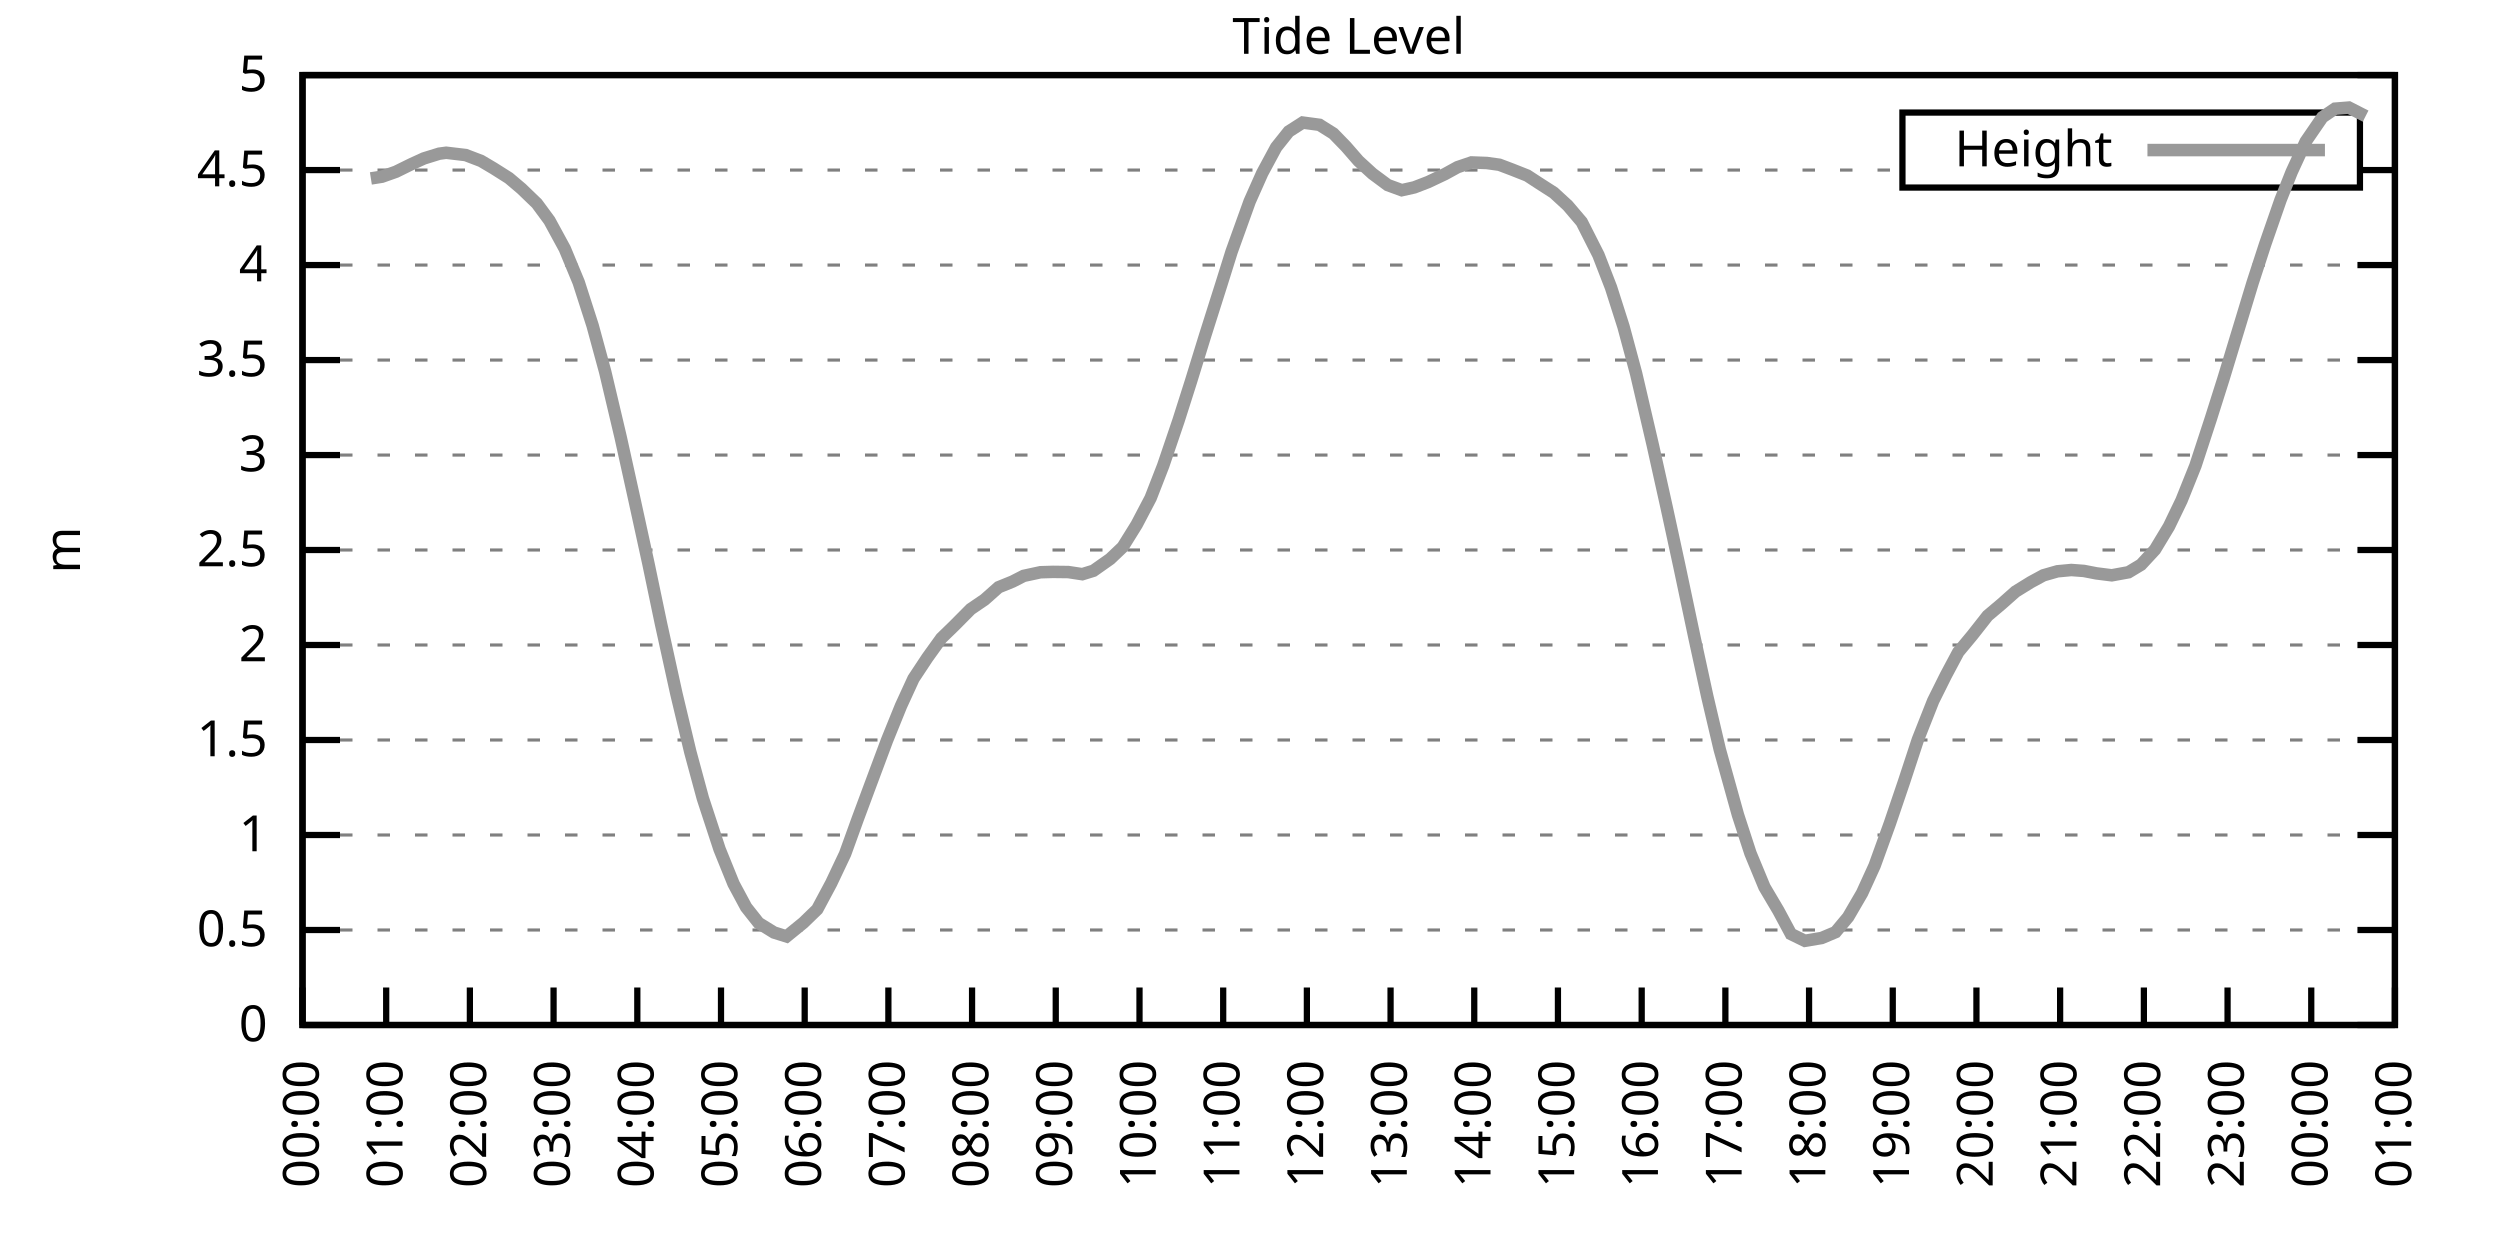
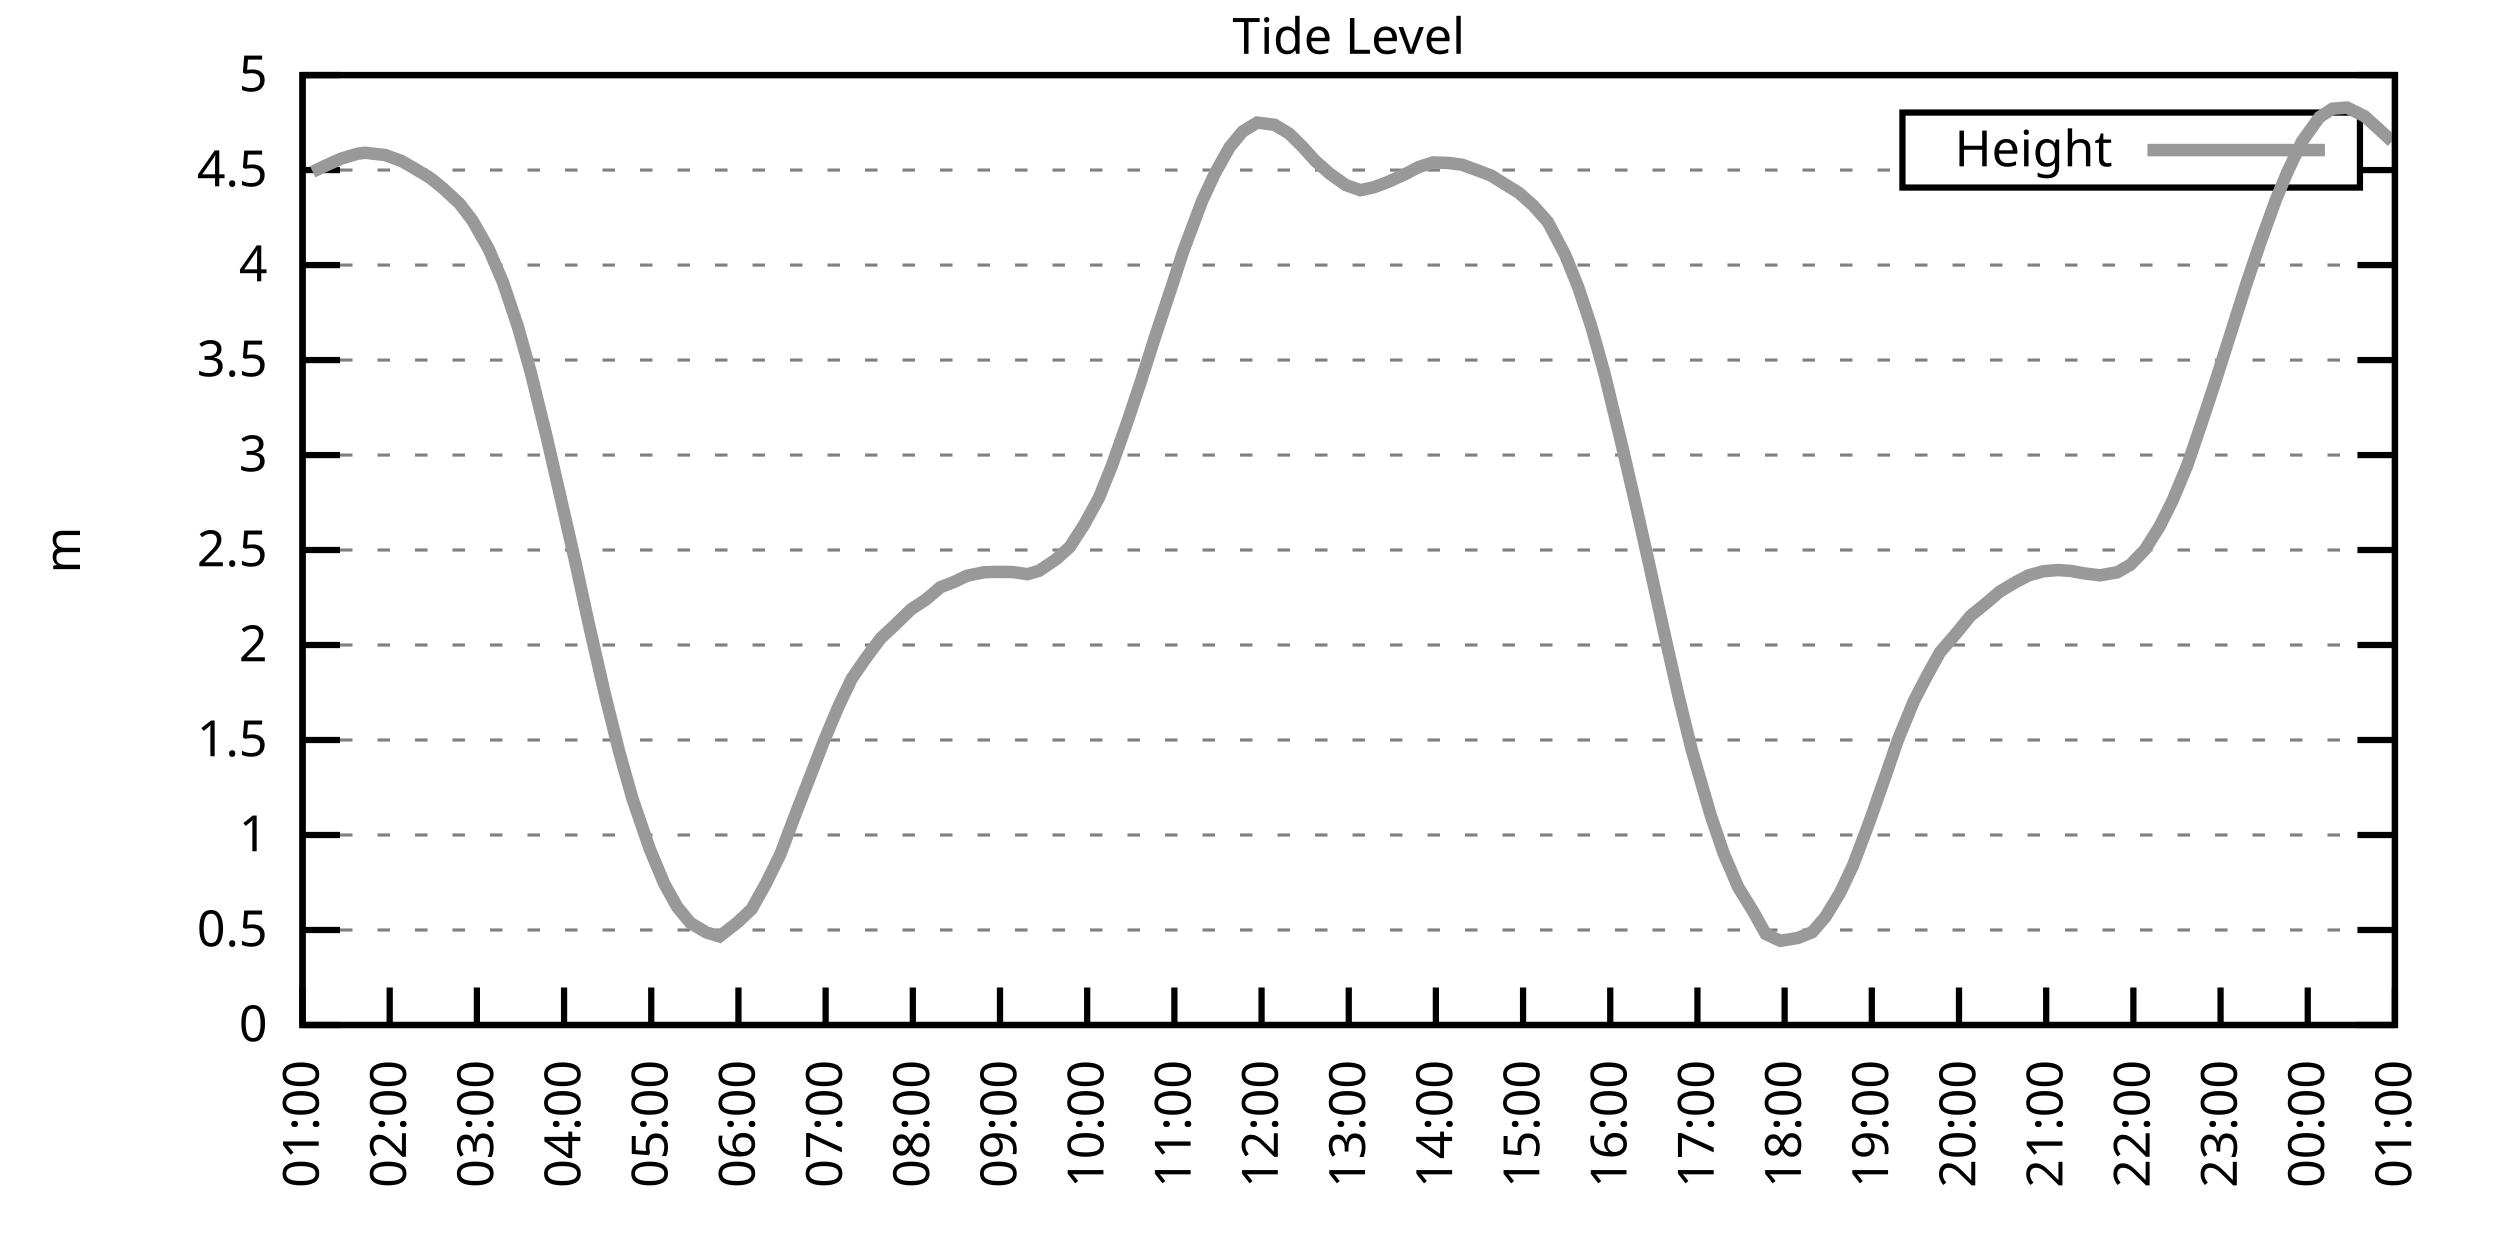
<svg xmlns="http://www.w3.org/2000/svg" xmlns:xlink="http://www.w3.org/1999/xlink" width="400" height="200" viewBox="0 0 400 200">
  <g id="gnuplot_canvas">
    <rect x="0" y="0" width="400" height="200" fill="none" />
    <defs>
      <circle id="gpDot" r="0.5" stroke-width="0.5" stroke="currentColor" />
      <path id="gpPt0" stroke-width="0.333" stroke="currentColor" d="M-1,0 h2 M0,-1 v2" />
      <path id="gpPt1" stroke-width="0.333" stroke="currentColor" d="M-1,-1 L1,1 M1,-1 L-1,1" />
      <path id="gpPt2" stroke-width="0.333" stroke="currentColor" d="M-1,0 L1,0 M0,-1 L0,1 M-1,-1 L1,1 M-1,1 L1,-1" />
      <rect id="gpPt3" stroke-width="0.333" stroke="currentColor" x="-1" y="-1" width="2" height="2" />
      <rect id="gpPt4" stroke-width="0.333" stroke="currentColor" fill="currentColor" x="-1" y="-1" width="2" height="2" />
      <circle id="gpPt5" stroke-width="0.333" stroke="currentColor" cx="0" cy="0" r="1" />
      <use xlink:href="#gpPt5" id="gpPt6" fill="currentColor" stroke="none" />
      <path id="gpPt7" stroke-width="0.333" stroke="currentColor" d="M0,-1.33 L-1.33,0.67 L1.33,0.67 z" />
      <use xlink:href="#gpPt7" id="gpPt8" fill="currentColor" stroke="none" />
      <use xlink:href="#gpPt7" id="gpPt9" stroke="currentColor" transform="rotate(180)" />
      <use xlink:href="#gpPt9" id="gpPt10" fill="currentColor" stroke="none" />
      <use xlink:href="#gpPt3" id="gpPt11" stroke="currentColor" transform="rotate(45)" />
      <use xlink:href="#gpPt11" id="gpPt12" fill="currentColor" stroke="none" />
      <path id="gpPt13" stroke-width="0.333" stroke="currentColor" d="M0,1.330 L1.265,0.411 L0.782,-1.067 L-0.782,-1.076 L-1.265,0.411 z" />
      <use xlink:href="#gpPt13" id="gpPt14" fill="currentColor" stroke="none" />
      <filter id="textbox" filterUnits="objectBoundingBox" x="0" y="0" height="1" width="1">
        <feFlood flood-color="white" flood-opacity="1" result="bgnd" />
        <feComposite in="SourceGraphic" in2="bgnd" operator="atop" />
      </filter>
      <filter id="greybox" filterUnits="objectBoundingBox" x="0" y="0" height="1" width="1">
        <feFlood flood-color="lightgrey" flood-opacity="1" result="grey" />
        <feComposite in="SourceGraphic" in2="grey" operator="atop" />
      </filter>
    </defs>
    <g fill="none" color="white" stroke="currentColor" stroke-width="1.00" stroke-linecap="butt" stroke-linejoin="miter">
</g>
    <g fill="none" color="black" stroke="currentColor" stroke-width="1.00" stroke-linecap="butt" stroke-linejoin="miter">
      <g stroke="none" shape-rendering="crispEdges">
        <polygon fill="rgb(255, 255, 255)" points="48.40,164.00 383.18,164.00 383.18,12.02 48.40,12.02 " />
      </g>
    </g>
    <g fill="none" color="black" stroke="currentColor" stroke-width="1.00" stroke-linecap="butt" stroke-linejoin="miter">
</g>
    <g fill="none" color="black" stroke="black" stroke-width="0.50" stroke-linecap="butt" stroke-linejoin="miter">
</g>
    <g fill="none" color="gray" stroke="currentColor" stroke-width="0.50" stroke-linecap="butt" stroke-linejoin="miter">
      <path stroke="gray" stroke-dasharray="2,4" class="gridline" d="M48.40,164.00 L383.19,164.00  " />
    </g>
    <g fill="none" color="gray" stroke="gray" stroke-width="1.00" stroke-linecap="butt" stroke-linejoin="miter">
</g>
    <g fill="none" color="black" stroke="currentColor" stroke-width="1.00" stroke-linecap="butt" stroke-linejoin="miter">
      <path stroke="black" d="M48.40,164.00 L54.40,164.00 M383.19,164.00 L377.19,164.00  " />
      <g transform="translate(42.80,166.60)" stroke="none" fill="black" font-family="Sans" font-size="8.00" text-anchor="end">
        <text>
          <tspan font-family="Sans"> 0</tspan>
        </text>
      </g>
    </g>
    <g fill="none" color="black" stroke="currentColor" stroke-width="1.00" stroke-linecap="butt" stroke-linejoin="miter">
</g>
    <g fill="none" color="black" stroke="black" stroke-width="0.50" stroke-linecap="butt" stroke-linejoin="miter">
</g>
    <g fill="none" color="gray" stroke="currentColor" stroke-width="0.50" stroke-linecap="butt" stroke-linejoin="miter">
      <path stroke="gray" stroke-dasharray="2,4" class="gridline" d="M48.40,148.80 L383.19,148.80  " />
    </g>
    <g fill="none" color="gray" stroke="gray" stroke-width="1.00" stroke-linecap="butt" stroke-linejoin="miter">
</g>
    <g fill="none" color="black" stroke="currentColor" stroke-width="1.00" stroke-linecap="butt" stroke-linejoin="miter">
      <path stroke="black" d="M48.40,148.80 L54.40,148.80 M383.19,148.80 L377.19,148.80  " />
      <g transform="translate(42.80,151.40)" stroke="none" fill="black" font-family="Sans" font-size="8.00" text-anchor="end">
        <text>
          <tspan font-family="Sans"> 0.5</tspan>
        </text>
      </g>
    </g>
    <g fill="none" color="black" stroke="currentColor" stroke-width="1.00" stroke-linecap="butt" stroke-linejoin="miter">
</g>
    <g fill="none" color="black" stroke="black" stroke-width="0.50" stroke-linecap="butt" stroke-linejoin="miter">
</g>
    <g fill="none" color="gray" stroke="currentColor" stroke-width="0.50" stroke-linecap="butt" stroke-linejoin="miter">
      <path stroke="gray" stroke-dasharray="2,4" class="gridline" d="M48.40,133.60 L383.19,133.60  " />
    </g>
    <g fill="none" color="gray" stroke="gray" stroke-width="1.00" stroke-linecap="butt" stroke-linejoin="miter">
</g>
    <g fill="none" color="black" stroke="currentColor" stroke-width="1.00" stroke-linecap="butt" stroke-linejoin="miter">
      <path stroke="black" d="M48.40,133.60 L54.40,133.60 M383.19,133.60 L377.19,133.60  " />
      <g transform="translate(42.80,136.20)" stroke="none" fill="black" font-family="Sans" font-size="8.00" text-anchor="end">
        <text>
          <tspan font-family="Sans"> 1</tspan>
        </text>
      </g>
    </g>
    <g fill="none" color="black" stroke="currentColor" stroke-width="1.00" stroke-linecap="butt" stroke-linejoin="miter">
</g>
    <g fill="none" color="black" stroke="black" stroke-width="0.50" stroke-linecap="butt" stroke-linejoin="miter">
</g>
    <g fill="none" color="gray" stroke="currentColor" stroke-width="0.50" stroke-linecap="butt" stroke-linejoin="miter">
      <path stroke="gray" stroke-dasharray="2,4" class="gridline" d="M48.40,118.40 L383.19,118.40  " />
    </g>
    <g fill="none" color="gray" stroke="gray" stroke-width="1.00" stroke-linecap="butt" stroke-linejoin="miter">
</g>
    <g fill="none" color="black" stroke="currentColor" stroke-width="1.00" stroke-linecap="butt" stroke-linejoin="miter">
      <path stroke="black" d="M48.40,118.40 L54.40,118.40 M383.19,118.40 L377.19,118.40  " />
      <g transform="translate(42.80,121.00)" stroke="none" fill="black" font-family="Sans" font-size="8.00" text-anchor="end">
        <text>
          <tspan font-family="Sans"> 1.5</tspan>
        </text>
      </g>
    </g>
    <g fill="none" color="black" stroke="currentColor" stroke-width="1.00" stroke-linecap="butt" stroke-linejoin="miter">
</g>
    <g fill="none" color="black" stroke="black" stroke-width="0.50" stroke-linecap="butt" stroke-linejoin="miter">
</g>
    <g fill="none" color="gray" stroke="currentColor" stroke-width="0.50" stroke-linecap="butt" stroke-linejoin="miter">
      <path stroke="gray" stroke-dasharray="2,4" class="gridline" d="M48.40,103.20 L383.19,103.20  " />
    </g>
    <g fill="none" color="gray" stroke="gray" stroke-width="1.00" stroke-linecap="butt" stroke-linejoin="miter">
</g>
    <g fill="none" color="black" stroke="currentColor" stroke-width="1.00" stroke-linecap="butt" stroke-linejoin="miter">
      <path stroke="black" d="M48.40,103.20 L54.40,103.20 M383.19,103.20 L377.19,103.20  " />
      <g transform="translate(42.80,105.80)" stroke="none" fill="black" font-family="Sans" font-size="8.00" text-anchor="end">
        <text>
          <tspan font-family="Sans"> 2</tspan>
        </text>
      </g>
    </g>
    <g fill="none" color="black" stroke="currentColor" stroke-width="1.00" stroke-linecap="butt" stroke-linejoin="miter">
</g>
    <g fill="none" color="black" stroke="black" stroke-width="0.50" stroke-linecap="butt" stroke-linejoin="miter">
</g>
    <g fill="none" color="gray" stroke="currentColor" stroke-width="0.50" stroke-linecap="butt" stroke-linejoin="miter">
      <path stroke="gray" stroke-dasharray="2,4" class="gridline" d="M48.40,88.00 L383.19,88.00  " />
    </g>
    <g fill="none" color="gray" stroke="gray" stroke-width="1.00" stroke-linecap="butt" stroke-linejoin="miter">
</g>
    <g fill="none" color="black" stroke="currentColor" stroke-width="1.00" stroke-linecap="butt" stroke-linejoin="miter">
      <path stroke="black" d="M48.40,88.00 L54.40,88.00 M383.19,88.00 L377.19,88.00  " />
      <g transform="translate(42.80,90.60)" stroke="none" fill="black" font-family="Sans" font-size="8.00" text-anchor="end">
        <text>
          <tspan font-family="Sans"> 2.5</tspan>
        </text>
      </g>
    </g>
    <g fill="none" color="black" stroke="currentColor" stroke-width="1.00" stroke-linecap="butt" stroke-linejoin="miter">
</g>
    <g fill="none" color="black" stroke="black" stroke-width="0.50" stroke-linecap="butt" stroke-linejoin="miter">
</g>
    <g fill="none" color="gray" stroke="currentColor" stroke-width="0.50" stroke-linecap="butt" stroke-linejoin="miter">
      <path stroke="gray" stroke-dasharray="2,4" class="gridline" d="M48.40,72.81 L383.19,72.81  " />
    </g>
    <g fill="none" color="gray" stroke="gray" stroke-width="1.00" stroke-linecap="butt" stroke-linejoin="miter">
</g>
    <g fill="none" color="black" stroke="currentColor" stroke-width="1.00" stroke-linecap="butt" stroke-linejoin="miter">
      <path stroke="black" d="M48.40,72.81 L54.40,72.81 M383.19,72.81 L377.19,72.81  " />
      <g transform="translate(42.80,75.41)" stroke="none" fill="black" font-family="Sans" font-size="8.00" text-anchor="end">
        <text>
          <tspan font-family="Sans"> 3</tspan>
        </text>
      </g>
    </g>
    <g fill="none" color="black" stroke="currentColor" stroke-width="1.00" stroke-linecap="butt" stroke-linejoin="miter">
</g>
    <g fill="none" color="black" stroke="black" stroke-width="0.50" stroke-linecap="butt" stroke-linejoin="miter">
</g>
    <g fill="none" color="gray" stroke="currentColor" stroke-width="0.50" stroke-linecap="butt" stroke-linejoin="miter">
      <path stroke="gray" stroke-dasharray="2,4" class="gridline" d="M48.40,57.61 L383.19,57.61  " />
    </g>
    <g fill="none" color="gray" stroke="gray" stroke-width="1.00" stroke-linecap="butt" stroke-linejoin="miter">
</g>
    <g fill="none" color="black" stroke="currentColor" stroke-width="1.00" stroke-linecap="butt" stroke-linejoin="miter">
      <path stroke="black" d="M48.40,57.61 L54.40,57.61 M383.19,57.61 L377.19,57.61  " />
      <g transform="translate(42.80,60.21)" stroke="none" fill="black" font-family="Sans" font-size="8.00" text-anchor="end">
        <text>
          <tspan font-family="Sans"> 3.5</tspan>
        </text>
      </g>
    </g>
    <g fill="none" color="black" stroke="currentColor" stroke-width="1.00" stroke-linecap="butt" stroke-linejoin="miter">
</g>
    <g fill="none" color="black" stroke="black" stroke-width="0.50" stroke-linecap="butt" stroke-linejoin="miter">
</g>
    <g fill="none" color="gray" stroke="currentColor" stroke-width="0.50" stroke-linecap="butt" stroke-linejoin="miter">
      <path stroke="gray" stroke-dasharray="2,4" class="gridline" d="M48.40,42.41 L383.19,42.41  " />
    </g>
    <g fill="none" color="gray" stroke="gray" stroke-width="1.00" stroke-linecap="butt" stroke-linejoin="miter">
</g>
    <g fill="none" color="black" stroke="currentColor" stroke-width="1.00" stroke-linecap="butt" stroke-linejoin="miter">
      <path stroke="black" d="M48.40,42.41 L54.40,42.41 M383.19,42.41 L377.19,42.41  " />
      <g transform="translate(42.80,45.01)" stroke="none" fill="black" font-family="Sans" font-size="8.00" text-anchor="end">
        <text>
          <tspan font-family="Sans"> 4</tspan>
        </text>
      </g>
    </g>
    <g fill="none" color="black" stroke="currentColor" stroke-width="1.00" stroke-linecap="butt" stroke-linejoin="miter">
</g>
    <g fill="none" color="black" stroke="black" stroke-width="0.50" stroke-linecap="butt" stroke-linejoin="miter">
</g>
    <g fill="none" color="gray" stroke="currentColor" stroke-width="0.50" stroke-linecap="butt" stroke-linejoin="miter">
      <path stroke="gray" stroke-dasharray="2,4" class="gridline" d="M48.40,27.21 L304.39,27.21 M377.59,27.21 L383.19,27.21  " />
    </g>
    <g fill="none" color="gray" stroke="gray" stroke-width="1.00" stroke-linecap="butt" stroke-linejoin="miter">
</g>
    <g fill="none" color="black" stroke="currentColor" stroke-width="1.00" stroke-linecap="butt" stroke-linejoin="miter">
      <path stroke="black" d="M48.40,27.21 L54.40,27.21 M383.19,27.21 L377.19,27.21  " />
      <g transform="translate(42.80,29.81)" stroke="none" fill="black" font-family="Sans" font-size="8.00" text-anchor="end">
        <text>
          <tspan font-family="Sans"> 4.5</tspan>
        </text>
      </g>
    </g>
    <g fill="none" color="black" stroke="currentColor" stroke-width="1.00" stroke-linecap="butt" stroke-linejoin="miter">
</g>
    <g fill="none" color="black" stroke="black" stroke-width="0.50" stroke-linecap="butt" stroke-linejoin="miter">
</g>
    <g fill="none" color="gray" stroke="currentColor" stroke-width="0.50" stroke-linecap="butt" stroke-linejoin="miter">
      <path stroke="gray" stroke-dasharray="2,4" class="gridline" d="M48.40,12.01 L383.19,12.01  " />
    </g>
    <g fill="none" color="gray" stroke="gray" stroke-width="1.00" stroke-linecap="butt" stroke-linejoin="miter">
</g>
    <g fill="none" color="black" stroke="currentColor" stroke-width="1.00" stroke-linecap="butt" stroke-linejoin="miter">
      <path stroke="black" d="M48.40,12.01 L54.40,12.01 M383.19,12.01 L377.19,12.01  " />
      <g transform="translate(42.80,14.61)" stroke="none" fill="black" font-family="Sans" font-size="8.00" text-anchor="end">
        <text>
          <tspan font-family="Sans"> 5</tspan>
        </text>
      </g>
    </g>
    <g fill="none" color="black" stroke="currentColor" stroke-width="1.00" stroke-linecap="butt" stroke-linejoin="miter">
      <path stroke="black" d="M48.40,164.00 L48.40,158.00  " />
      <g transform="translate(51.00,169.60) rotate(270.00)" stroke="none" fill="black" font-family="Sans" font-size="8.00" text-anchor="end">
        <text>
-           <tspan font-family="Sans">00:00</tspan>
-         </text>
-       </g>
-     </g>
-     <g fill="none" color="black" stroke="currentColor" stroke-width="1.00" stroke-linecap="butt" stroke-linejoin="miter">
-       <path stroke="black" d="M61.79,164.00 L61.79,158.00  " />
-       <g transform="translate(64.39,169.60) rotate(270.00)" stroke="none" fill="black" font-family="Sans" font-size="8.00" text-anchor="end">
-         <text>
          <tspan font-family="Sans">01:00</tspan>
        </text>
      </g>
    </g>
    <g fill="none" color="black" stroke="currentColor" stroke-width="1.00" stroke-linecap="butt" stroke-linejoin="miter">
-       <path stroke="black" d="M75.18,164.00 L75.18,158.00  " />
-       <g transform="translate(77.78,169.60) rotate(270.00)" stroke="none" fill="black" font-family="Sans" font-size="8.00" text-anchor="end">
+       <path stroke="black" d="M62.35,164.00 L62.35,158.00  " />
+       <g transform="translate(64.95,169.60) rotate(270.00)" stroke="none" fill="black" font-family="Sans" font-size="8.00" text-anchor="end">
        <text>
          <tspan font-family="Sans">02:00</tspan>
        </text>
      </g>
    </g>
    <g fill="none" color="black" stroke="currentColor" stroke-width="1.00" stroke-linecap="butt" stroke-linejoin="miter">
-       <path stroke="black" d="M88.57,164.00 L88.57,158.00  " />
-       <g transform="translate(91.17,169.60) rotate(270.00)" stroke="none" fill="black" font-family="Sans" font-size="8.00" text-anchor="end">
+       <path stroke="black" d="M76.30,164.00 L76.30,158.00  " />
+       <g transform="translate(78.90,169.60) rotate(270.00)" stroke="none" fill="black" font-family="Sans" font-size="8.00" text-anchor="end">
        <text>
          <tspan font-family="Sans">03:00</tspan>
        </text>
      </g>
    </g>
    <g fill="none" color="black" stroke="currentColor" stroke-width="1.00" stroke-linecap="butt" stroke-linejoin="miter">
-       <path stroke="black" d="M101.97,164.00 L101.97,158.00  " />
-       <g transform="translate(104.57,169.60) rotate(270.00)" stroke="none" fill="black" font-family="Sans" font-size="8.00" text-anchor="end">
+       <path stroke="black" d="M90.25,164.00 L90.25,158.00  " />
+       <g transform="translate(92.85,169.60) rotate(270.00)" stroke="none" fill="black" font-family="Sans" font-size="8.00" text-anchor="end">
        <text>
          <tspan font-family="Sans">04:00</tspan>
        </text>
      </g>
    </g>
    <g fill="none" color="black" stroke="currentColor" stroke-width="1.00" stroke-linecap="butt" stroke-linejoin="miter">
-       <path stroke="black" d="M115.36,164.00 L115.36,158.00  " />
-       <g transform="translate(117.96,169.60) rotate(270.00)" stroke="none" fill="black" font-family="Sans" font-size="8.00" text-anchor="end">
+       <path stroke="black" d="M104.20,164.00 L104.20,158.00  " />
+       <g transform="translate(106.80,169.60) rotate(270.00)" stroke="none" fill="black" font-family="Sans" font-size="8.00" text-anchor="end">
        <text>
          <tspan font-family="Sans">05:00</tspan>
        </text>
      </g>
    </g>
    <g fill="none" color="black" stroke="currentColor" stroke-width="1.00" stroke-linecap="butt" stroke-linejoin="miter">
-       <path stroke="black" d="M128.75,164.00 L128.75,158.00  " />
-       <g transform="translate(131.35,169.60) rotate(270.00)" stroke="none" fill="black" font-family="Sans" font-size="8.00" text-anchor="end">
+       <path stroke="black" d="M118.15,164.00 L118.15,158.00  " />
+       <g transform="translate(120.75,169.60) rotate(270.00)" stroke="none" fill="black" font-family="Sans" font-size="8.00" text-anchor="end">
        <text>
          <tspan font-family="Sans">06:00</tspan>
        </text>
      </g>
    </g>
    <g fill="none" color="black" stroke="currentColor" stroke-width="1.00" stroke-linecap="butt" stroke-linejoin="miter">
-       <path stroke="black" d="M142.14,164.00 L142.14,158.00  " />
-       <g transform="translate(144.74,169.60) rotate(270.00)" stroke="none" fill="black" font-family="Sans" font-size="8.00" text-anchor="end">
+       <path stroke="black" d="M132.10,164.00 L132.10,158.00  " />
+       <g transform="translate(134.70,169.60) rotate(270.00)" stroke="none" fill="black" font-family="Sans" font-size="8.00" text-anchor="end">
        <text>
          <tspan font-family="Sans">07:00</tspan>
        </text>
      </g>
    </g>
    <g fill="none" color="black" stroke="currentColor" stroke-width="1.00" stroke-linecap="butt" stroke-linejoin="miter">
-       <path stroke="black" d="M155.53,164.00 L155.53,158.00  " />
-       <g transform="translate(158.13,169.60) rotate(270.00)" stroke="none" fill="black" font-family="Sans" font-size="8.00" text-anchor="end">
+       <path stroke="black" d="M146.05,164.00 L146.05,158.00  " />
+       <g transform="translate(148.65,169.60) rotate(270.00)" stroke="none" fill="black" font-family="Sans" font-size="8.00" text-anchor="end">
        <text>
          <tspan font-family="Sans">08:00</tspan>
        </text>
      </g>
    </g>
    <g fill="none" color="black" stroke="currentColor" stroke-width="1.00" stroke-linecap="butt" stroke-linejoin="miter">
-       <path stroke="black" d="M168.92,164.00 L168.92,158.00  " />
-       <g transform="translate(171.52,169.60) rotate(270.00)" stroke="none" fill="black" font-family="Sans" font-size="8.00" text-anchor="end">
+       <path stroke="black" d="M160.00,164.00 L160.00,158.00  " />
+       <g transform="translate(162.60,169.60) rotate(270.00)" stroke="none" fill="black" font-family="Sans" font-size="8.00" text-anchor="end">
        <text>
          <tspan font-family="Sans">09:00</tspan>
        </text>
      </g>
    </g>
    <g fill="none" color="black" stroke="currentColor" stroke-width="1.00" stroke-linecap="butt" stroke-linejoin="miter">
-       <path stroke="black" d="M182.32,164.00 L182.32,158.00  " />
-       <g transform="translate(184.92,169.60) rotate(270.00)" stroke="none" fill="black" font-family="Sans" font-size="8.00" text-anchor="end">
+       <path stroke="black" d="M173.95,164.00 L173.95,158.00  " />
+       <g transform="translate(176.55,169.60) rotate(270.00)" stroke="none" fill="black" font-family="Sans" font-size="8.00" text-anchor="end">
        <text>
          <tspan font-family="Sans">10:00</tspan>
        </text>
      </g>
    </g>
    <g fill="none" color="black" stroke="currentColor" stroke-width="1.00" stroke-linecap="butt" stroke-linejoin="miter">
-       <path stroke="black" d="M195.71,164.00 L195.71,158.00  " />
-       <g transform="translate(198.31,169.60) rotate(270.00)" stroke="none" fill="black" font-family="Sans" font-size="8.00" text-anchor="end">
+       <path stroke="black" d="M187.90,164.00 L187.90,158.00  " />
+       <g transform="translate(190.50,169.60) rotate(270.00)" stroke="none" fill="black" font-family="Sans" font-size="8.00" text-anchor="end">
        <text>
          <tspan font-family="Sans">11:00</tspan>
        </text>
      </g>
    </g>
    <g fill="none" color="black" stroke="currentColor" stroke-width="1.00" stroke-linecap="butt" stroke-linejoin="miter">
-       <path stroke="black" d="M209.10,164.00 L209.10,158.00  " />
-       <g transform="translate(211.70,169.60) rotate(270.00)" stroke="none" fill="black" font-family="Sans" font-size="8.00" text-anchor="end">
+       <path stroke="black" d="M201.85,164.00 L201.85,158.00  " />
+       <g transform="translate(204.45,169.60) rotate(270.00)" stroke="none" fill="black" font-family="Sans" font-size="8.00" text-anchor="end">
        <text>
          <tspan font-family="Sans">12:00</tspan>
        </text>
      </g>
    </g>
    <g fill="none" color="black" stroke="currentColor" stroke-width="1.00" stroke-linecap="butt" stroke-linejoin="miter">
-       <path stroke="black" d="M222.49,164.00 L222.49,158.00  " />
-       <g transform="translate(225.09,169.60) rotate(270.00)" stroke="none" fill="black" font-family="Sans" font-size="8.00" text-anchor="end">
+       <path stroke="black" d="M215.80,164.00 L215.80,158.00  " />
+       <g transform="translate(218.40,169.60) rotate(270.00)" stroke="none" fill="black" font-family="Sans" font-size="8.00" text-anchor="end">
        <text>
          <tspan font-family="Sans">13:00</tspan>
        </text>
      </g>
    </g>
    <g fill="none" color="black" stroke="currentColor" stroke-width="1.00" stroke-linecap="butt" stroke-linejoin="miter">
-       <path stroke="black" d="M235.88,164.00 L235.88,158.00  " />
-       <g transform="translate(238.48,169.60) rotate(270.00)" stroke="none" fill="black" font-family="Sans" font-size="8.00" text-anchor="end">
+       <path stroke="black" d="M229.74,164.00 L229.74,158.00  " />
+       <g transform="translate(232.34,169.60) rotate(270.00)" stroke="none" fill="black" font-family="Sans" font-size="8.00" text-anchor="end">
        <text>
          <tspan font-family="Sans">14:00</tspan>
        </text>
      </g>
    </g>
    <g fill="none" color="black" stroke="currentColor" stroke-width="1.00" stroke-linecap="butt" stroke-linejoin="miter">
-       <path stroke="black" d="M249.27,164.00 L249.27,158.00  " />
-       <g transform="translate(251.87,169.60) rotate(270.00)" stroke="none" fill="black" font-family="Sans" font-size="8.00" text-anchor="end">
+       <path stroke="black" d="M243.69,164.00 L243.69,158.00  " />
+       <g transform="translate(246.29,169.60) rotate(270.00)" stroke="none" fill="black" font-family="Sans" font-size="8.00" text-anchor="end">
        <text>
          <tspan font-family="Sans">15:00</tspan>
        </text>
      </g>
    </g>
    <g fill="none" color="black" stroke="currentColor" stroke-width="1.00" stroke-linecap="butt" stroke-linejoin="miter">
-       <path stroke="black" d="M262.67,164.00 L262.67,158.00  " />
-       <g transform="translate(265.27,169.60) rotate(270.00)" stroke="none" fill="black" font-family="Sans" font-size="8.00" text-anchor="end">
+       <path stroke="black" d="M257.64,164.00 L257.64,158.00  " />
+       <g transform="translate(260.24,169.60) rotate(270.00)" stroke="none" fill="black" font-family="Sans" font-size="8.00" text-anchor="end">
        <text>
          <tspan font-family="Sans">16:00</tspan>
        </text>
      </g>
    </g>
    <g fill="none" color="black" stroke="currentColor" stroke-width="1.00" stroke-linecap="butt" stroke-linejoin="miter">
-       <path stroke="black" d="M276.06,164.00 L276.06,158.00  " />
-       <g transform="translate(278.66,169.60) rotate(270.00)" stroke="none" fill="black" font-family="Sans" font-size="8.00" text-anchor="end">
+       <path stroke="black" d="M271.59,164.00 L271.59,158.00  " />
+       <g transform="translate(274.19,169.60) rotate(270.00)" stroke="none" fill="black" font-family="Sans" font-size="8.00" text-anchor="end">
        <text>
          <tspan font-family="Sans">17:00</tspan>
        </text>
      </g>
    </g>
    <g fill="none" color="black" stroke="currentColor" stroke-width="1.00" stroke-linecap="butt" stroke-linejoin="miter">
-       <path stroke="black" d="M289.45,164.00 L289.45,158.00  " />
-       <g transform="translate(292.05,169.60) rotate(270.00)" stroke="none" fill="black" font-family="Sans" font-size="8.00" text-anchor="end">
+       <path stroke="black" d="M285.54,164.00 L285.54,158.00  " />
+       <g transform="translate(288.14,169.60) rotate(270.00)" stroke="none" fill="black" font-family="Sans" font-size="8.00" text-anchor="end">
        <text>
          <tspan font-family="Sans">18:00</tspan>
        </text>
      </g>
    </g>
    <g fill="none" color="black" stroke="currentColor" stroke-width="1.00" stroke-linecap="butt" stroke-linejoin="miter">
-       <path stroke="black" d="M302.84,164.00 L302.84,158.00  " />
-       <g transform="translate(305.44,169.60) rotate(270.00)" stroke="none" fill="black" font-family="Sans" font-size="8.00" text-anchor="end">
+       <path stroke="black" d="M299.49,164.00 L299.49,158.00  " />
+       <g transform="translate(302.09,169.60) rotate(270.00)" stroke="none" fill="black" font-family="Sans" font-size="8.00" text-anchor="end">
        <text>
          <tspan font-family="Sans">19:00</tspan>
        </text>
      </g>
    </g>
    <g fill="none" color="black" stroke="currentColor" stroke-width="1.00" stroke-linecap="butt" stroke-linejoin="miter">
-       <path stroke="black" d="M316.23,164.00 L316.23,158.00  " />
-       <g transform="translate(318.83,169.60) rotate(270.00)" stroke="none" fill="black" font-family="Sans" font-size="8.00" text-anchor="end">
+       <path stroke="black" d="M313.44,164.00 L313.44,158.00  " />
+       <g transform="translate(316.04,169.60) rotate(270.00)" stroke="none" fill="black" font-family="Sans" font-size="8.00" text-anchor="end">
        <text>
          <tspan font-family="Sans">20:00</tspan>
        </text>
      </g>
    </g>
    <g fill="none" color="black" stroke="currentColor" stroke-width="1.00" stroke-linecap="butt" stroke-linejoin="miter">
-       <path stroke="black" d="M329.62,164.00 L329.62,158.00  " />
-       <g transform="translate(332.22,169.60) rotate(270.00)" stroke="none" fill="black" font-family="Sans" font-size="8.00" text-anchor="end">
+       <path stroke="black" d="M327.39,164.00 L327.39,158.00  " />
+       <g transform="translate(329.99,169.60) rotate(270.00)" stroke="none" fill="black" font-family="Sans" font-size="8.00" text-anchor="end">
        <text>
          <tspan font-family="Sans">21:00</tspan>
        </text>
      </g>
    </g>
    <g fill="none" color="black" stroke="currentColor" stroke-width="1.00" stroke-linecap="butt" stroke-linejoin="miter">
-       <path stroke="black" d="M343.02,164.00 L343.02,158.00  " />
-       <g transform="translate(345.62,169.60) rotate(270.00)" stroke="none" fill="black" font-family="Sans" font-size="8.00" text-anchor="end">
+       <path stroke="black" d="M341.34,164.00 L341.34,158.00  " />
+       <g transform="translate(343.94,169.60) rotate(270.00)" stroke="none" fill="black" font-family="Sans" font-size="8.00" text-anchor="end">
        <text>
          <tspan font-family="Sans">22:00</tspan>
        </text>
      </g>
    </g>
    <g fill="none" color="black" stroke="currentColor" stroke-width="1.00" stroke-linecap="butt" stroke-linejoin="miter">
-       <path stroke="black" d="M356.41,164.00 L356.41,158.00  " />
-       <g transform="translate(359.01,169.60) rotate(270.00)" stroke="none" fill="black" font-family="Sans" font-size="8.00" text-anchor="end">
+       <path stroke="black" d="M355.29,164.00 L355.29,158.00  " />
+       <g transform="translate(357.89,169.60) rotate(270.00)" stroke="none" fill="black" font-family="Sans" font-size="8.00" text-anchor="end">
        <text>
          <tspan font-family="Sans">23:00</tspan>
        </text>
      </g>
    </g>
    <g fill="none" color="black" stroke="currentColor" stroke-width="1.00" stroke-linecap="butt" stroke-linejoin="miter">
-       <path stroke="black" d="M369.80,164.00 L369.80,158.00  " />
-       <g transform="translate(372.40,169.60) rotate(270.00)" stroke="none" fill="black" font-family="Sans" font-size="8.00" text-anchor="end">
+       <path stroke="black" d="M369.24,164.00 L369.24,158.00  " />
+       <g transform="translate(371.84,169.60) rotate(270.00)" stroke="none" fill="black" font-family="Sans" font-size="8.00" text-anchor="end">
        <text>
          <tspan font-family="Sans">00:00</tspan>
        </text>
      </g>
    </g>
    <g fill="none" color="black" stroke="currentColor" stroke-width="1.00" stroke-linecap="butt" stroke-linejoin="miter">
      <path stroke="black" d="M383.19,164.00 L383.19,158.00  " />
      <g transform="translate(385.79,169.60) rotate(270.00)" stroke="none" fill="black" font-family="Sans" font-size="8.00" text-anchor="end">
        <text>
          <tspan font-family="Sans">01:00</tspan>
        </text>
      </g>
    </g>
    <g fill="none" color="black" stroke="currentColor" stroke-width="1.00" stroke-linecap="butt" stroke-linejoin="miter">
</g>
    <g fill="none" color="black" stroke="currentColor" stroke-width="1.00" stroke-linecap="butt" stroke-linejoin="miter">
      <path stroke="black" d="M48.40,12.01 L48.40,164.00 L383.19,164.00 L383.19,12.01 L48.40,12.01 Z  " />
    </g>
    <g fill="none" color="black" stroke="currentColor" stroke-width="1.00" stroke-linecap="butt" stroke-linejoin="miter">
</g>
    <g fill="none" color="black" stroke="currentColor" stroke-width="1.00" stroke-linecap="butt" stroke-linejoin="miter">
      <path stroke="black" d="M304.39,30.01 L304.39,18.01 L377.59,18.01 L377.59,30.01 L304.39,30.01 Z  " />
    </g>
    <g id="Tide_level_plot_1">
      <g fill="none" color="white" stroke="black" stroke-width="2.00" stroke-linecap="butt" stroke-linejoin="miter">
</g>
      <g fill="none" color="black" stroke="currentColor" stroke-width="2.00" stroke-linecap="butt" stroke-linejoin="miter">
        <g transform="translate(337.99,26.61)" stroke="none" fill="black" font-family="Sans" font-size="8.00" text-anchor="end">
          <text>
            <tspan font-family="Sans">Height</tspan>
          </text>
        </g>
      </g>
      <g fill="none" color="black" stroke="currentColor" stroke-width="2.00" stroke-linecap="butt" stroke-linejoin="miter">
-         <path stroke="rgb(153, 153, 153)" d="M343.59,24.01 L371.99,24.01 M59.34,28.55 L61.12,28.27 L63.35,27.48 L65.81,26.27 L67.82,25.35 L70.27,24.59   L71.39,24.44 L74.51,24.81 L76.97,25.75 L78.98,26.94 L81.43,28.49 L83.44,30.19 L85.90,32.56 L87.91,35.29   L90.36,39.79 L92.59,45.17 L94.82,52.10 L96.83,59.49 L99.29,69.89 L101.52,79.98 L103.75,90.19 L105.76,99.80   L108.22,110.99 L110.45,120.32 L112.46,127.74 L115.13,135.88 L117.37,141.41 L119.38,145.15 L121.38,147.68 L123.84,149.20   L125.85,149.83 L128.53,147.65 L130.76,145.49 L132.99,141.32 L135.22,136.61 L137.23,131.05 L139.24,125.64 L141.92,118.46   L144.15,112.96 L146.16,108.58 L148.39,105.21 L150.62,102.11 L152.63,100.16 L155.31,97.46 L157.54,95.94 L159.77,93.96   L162.01,93.05 L163.79,92.14 L166.47,91.56 L168.48,91.50 L170.93,91.53 L173.17,91.87 L174.95,91.32 L177.63,89.43   L179.64,87.52 L181.87,83.93 L184.10,79.68 L186.11,74.51 L188.57,67.27 L190.57,60.98 L192.81,53.72 L195.48,45.30   L197.05,40.28 L199.95,32.22 L201.96,27.70 L204.19,23.56 L206.20,21.04 L208.43,19.61 L211.11,19.97 L213.34,21.37   L215.35,23.44 L217.36,25.75 L219.59,27.79 L222.04,29.61 L224.28,30.43 L226.29,29.98 L228.52,29.12 L231.20,27.85   L233.20,26.75 L235.44,25.99 L237.89,26.08 L239.90,26.36 L241.91,27.12 L244.36,28.09 L246.37,29.40 L248.60,30.83   L250.84,32.89 L253.07,35.51 L255.75,40.80 L257.76,45.99 L259.76,52.26 L261.77,59.73 L264.45,71.23 L266.68,81.26   L268.69,90.53 L271.15,102.17 L273.16,111.41 L275.16,119.92 L278.07,130.38 L280.07,136.52 L282.31,141.93 L284.54,145.70   L286.55,149.44 L288.78,150.53 L291.46,150.08 L293.69,149.14 L295.70,146.73 L297.93,142.90 L299.94,138.50 L302.39,131.72   L304.63,125.12 L306.86,118.34 L309.31,112.14 L311.32,108.10 L313.33,104.33 L315.56,101.65 L318.02,98.52 L320.25,96.64   L322.48,94.66 L324.94,93.14 L326.95,92.05 L329.18,91.41 L331.41,91.20 L333.42,91.35 L335.43,91.74 L337.88,92.05   L340.56,91.56 L342.57,90.35 L344.80,87.94 L347.03,84.24 L349.04,80.07 L351.27,74.51 L353.73,67.00 L355.74,60.65   L358.19,52.59 L360.42,45.24 L362.43,39.06 L364.89,31.98 L366.67,27.51 L368.91,22.65 L371.58,18.76 L373.59,17.39   L375.82,17.21 L378.50,18.58  " />
+         <path stroke="rgb(153, 153, 153)" d="M343.59,24.01 L371.99,24.01 M50.03,27.48 L52.58,26.27 L54.68,25.35 L57.23,24.59 L58.40,24.44 L61.65,24.81   L64.21,25.75 L66.30,26.94 L68.86,28.49 L70.95,30.19 L73.51,32.56 L75.60,35.29 L78.16,39.79 L80.48,45.17   L82.81,52.10 L84.90,59.49 L87.46,69.89 L89.78,79.98 L92.11,90.19 L94.20,99.80 L96.76,110.99 L99.08,120.32   L101.18,127.74 L103.97,135.88 L106.29,141.41 L108.38,145.15 L110.48,147.68 L113.03,149.20 L115.13,149.83 L117.92,147.65   L120.24,145.49 L122.57,141.32 L124.89,136.61 L126.98,131.05 L129.08,125.64 L131.87,118.46 L134.19,112.96 L136.28,108.58   L138.61,105.21 L140.93,102.11 L143.02,100.16 L145.81,97.46 L148.14,95.94 L150.46,93.96 L152.79,93.05 L154.65,92.14   L157.44,91.56 L159.53,91.50 L162.09,91.53 L164.41,91.87 L166.27,91.32 L169.06,89.43 L171.16,87.52 L173.48,83.93   L175.81,79.68 L177.90,74.51 L180.46,67.27 L182.55,60.98 L184.87,53.72 L187.66,45.30 L189.29,40.28 L192.31,32.22   L194.41,27.70 L196.73,23.56 L198.82,21.04 L201.15,19.61 L203.94,19.97 L206.26,21.37 L208.36,23.44 L210.45,25.75   L212.77,27.79 L215.33,29.61 L217.65,30.43 L219.75,29.98 L222.07,29.12 L224.86,27.85 L226.95,26.75 L229.28,25.99   L231.84,26.08 L233.93,26.36 L236.02,27.12 L238.58,28.09 L240.67,29.40 L243.00,30.83 L245.32,32.89 L247.65,35.51   L250.44,40.80 L252.53,45.99 L254.62,52.26 L256.71,59.73 L259.50,71.23 L261.83,81.26 L263.92,90.53 L266.48,102.17   L268.57,111.41 L270.66,119.92 L273.69,130.38 L275.78,136.52 L278.10,141.93 L280.43,145.70 L282.52,149.44 L284.85,150.53   L287.64,150.08 L289.96,149.14 L292.05,146.73 L294.38,142.90 L296.47,138.50 L299.03,131.72 L301.35,125.12 L303.68,118.34   L306.23,112.14 L308.33,108.10 L310.42,104.33 L312.74,101.65 L315.30,98.52 L317.63,96.64 L319.95,94.66 L322.51,93.14   L324.60,92.05 L326.93,91.41 L329.25,91.20 L331.34,91.35 L333.44,91.74 L335.99,92.05 L338.78,91.56 L340.88,90.35   L343.20,87.94 L345.53,84.24 L347.62,80.07 L349.94,74.51 L352.50,67.00 L354.59,60.65 L357.15,52.59 L359.48,45.24   L361.57,39.06 L364.13,31.98 L365.99,27.51 L368.31,22.65 L371.10,18.76 L373.19,17.39 L375.52,17.21 L378.31,18.58   L380.40,20.46 L382.73,22.62  " />
      </g>
    </g>
    <g fill="none" color="black" stroke="currentColor" stroke-width="2.00" stroke-linecap="butt" stroke-linejoin="miter">
</g>
    <g fill="none" color="black" stroke="black" stroke-width="1.00" stroke-linecap="butt" stroke-linejoin="miter">
</g>
    <g fill="none" color="black" stroke="currentColor" stroke-width="1.00" stroke-linecap="butt" stroke-linejoin="miter">
      <path stroke="black" d="M48.40,12.01 L48.40,164.00 L383.19,164.00 L383.19,12.01 L48.40,12.01 Z  " />
      <g transform="translate(12.80,88.01) rotate(270.00)" stroke="none" fill="black" font-family="Sans" font-size="8.00" text-anchor="middle">
        <text>
          <tspan font-family="Sans">m</tspan>
        </text>
      </g>
    </g>
    <g fill="none" color="black" stroke="currentColor" stroke-width="1.00" stroke-linecap="butt" stroke-linejoin="miter">
</g>
    <g fill="none" color="black" stroke="currentColor" stroke-width="1.00" stroke-linecap="butt" stroke-linejoin="miter">
      <g transform="translate(215.79,8.61)" stroke="none" fill="black" font-family="Sans" font-size="8.00" text-anchor="middle">
        <text>
          <tspan font-family="Sans">Tide Level</tspan>
        </text>
      </g>
    </g>
    <g fill="none" color="black" stroke="currentColor" stroke-width="1.00" stroke-linecap="butt" stroke-linejoin="miter">
</g>
  </g>
</svg>
